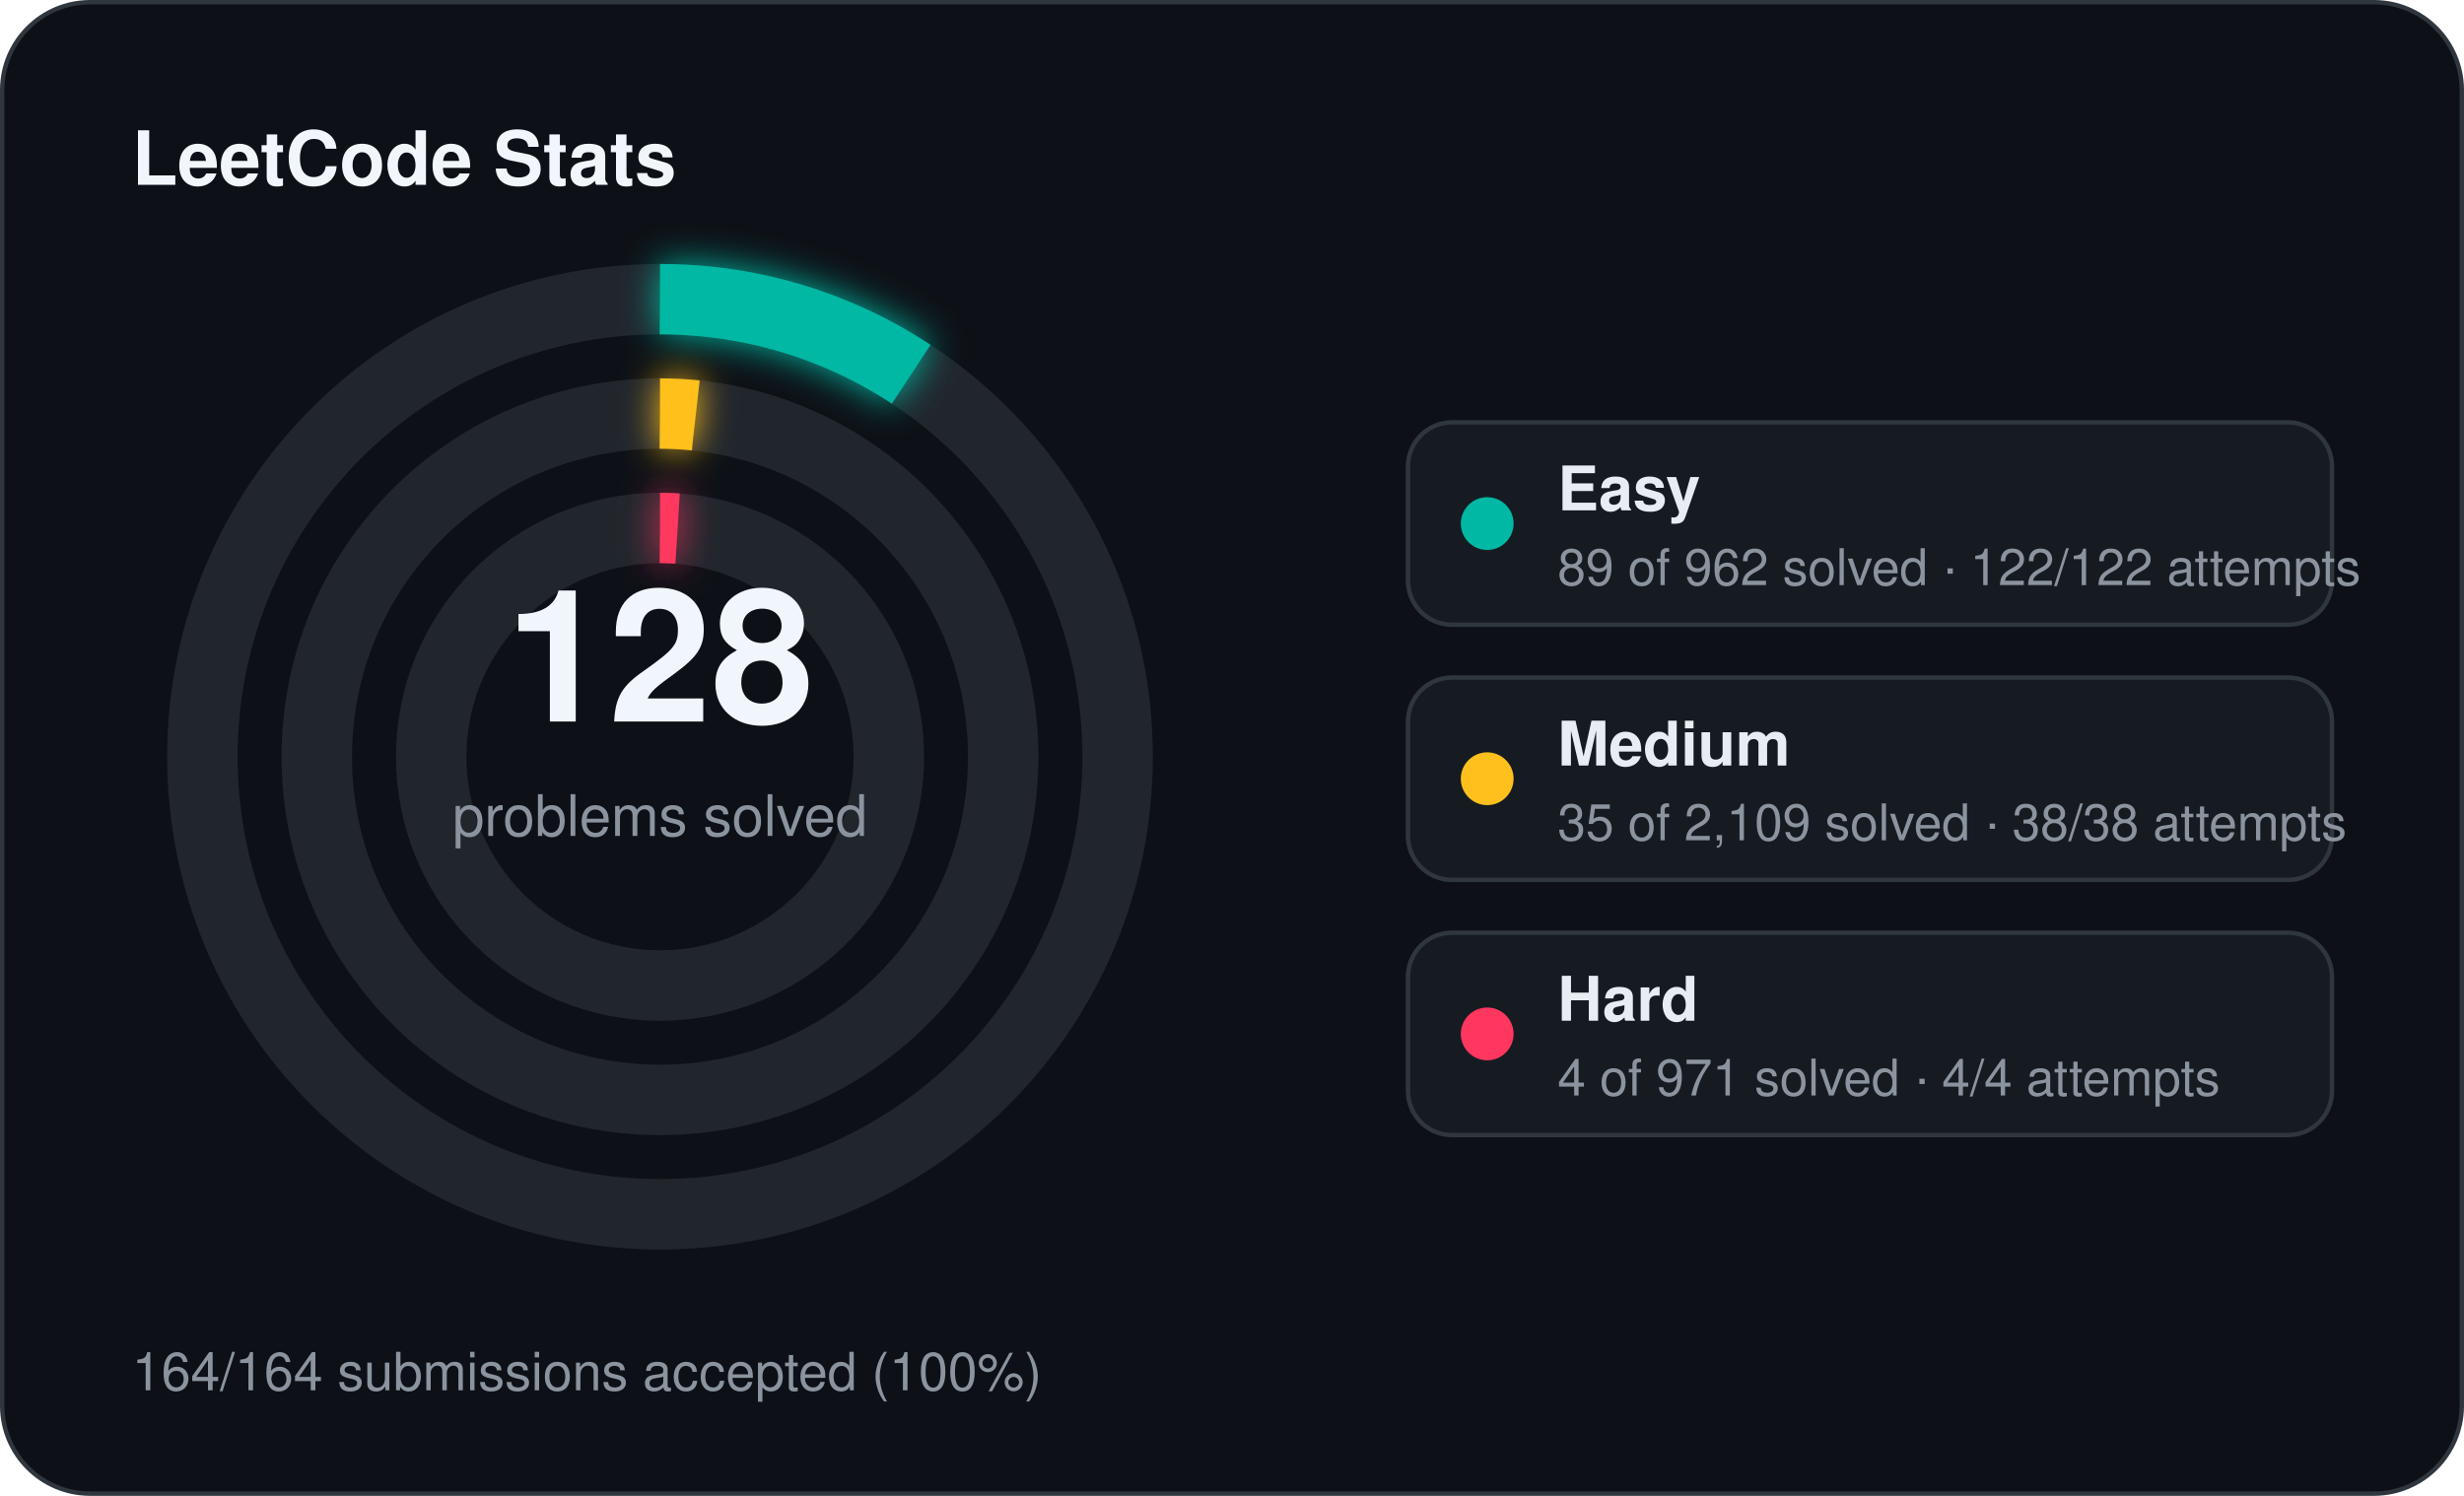
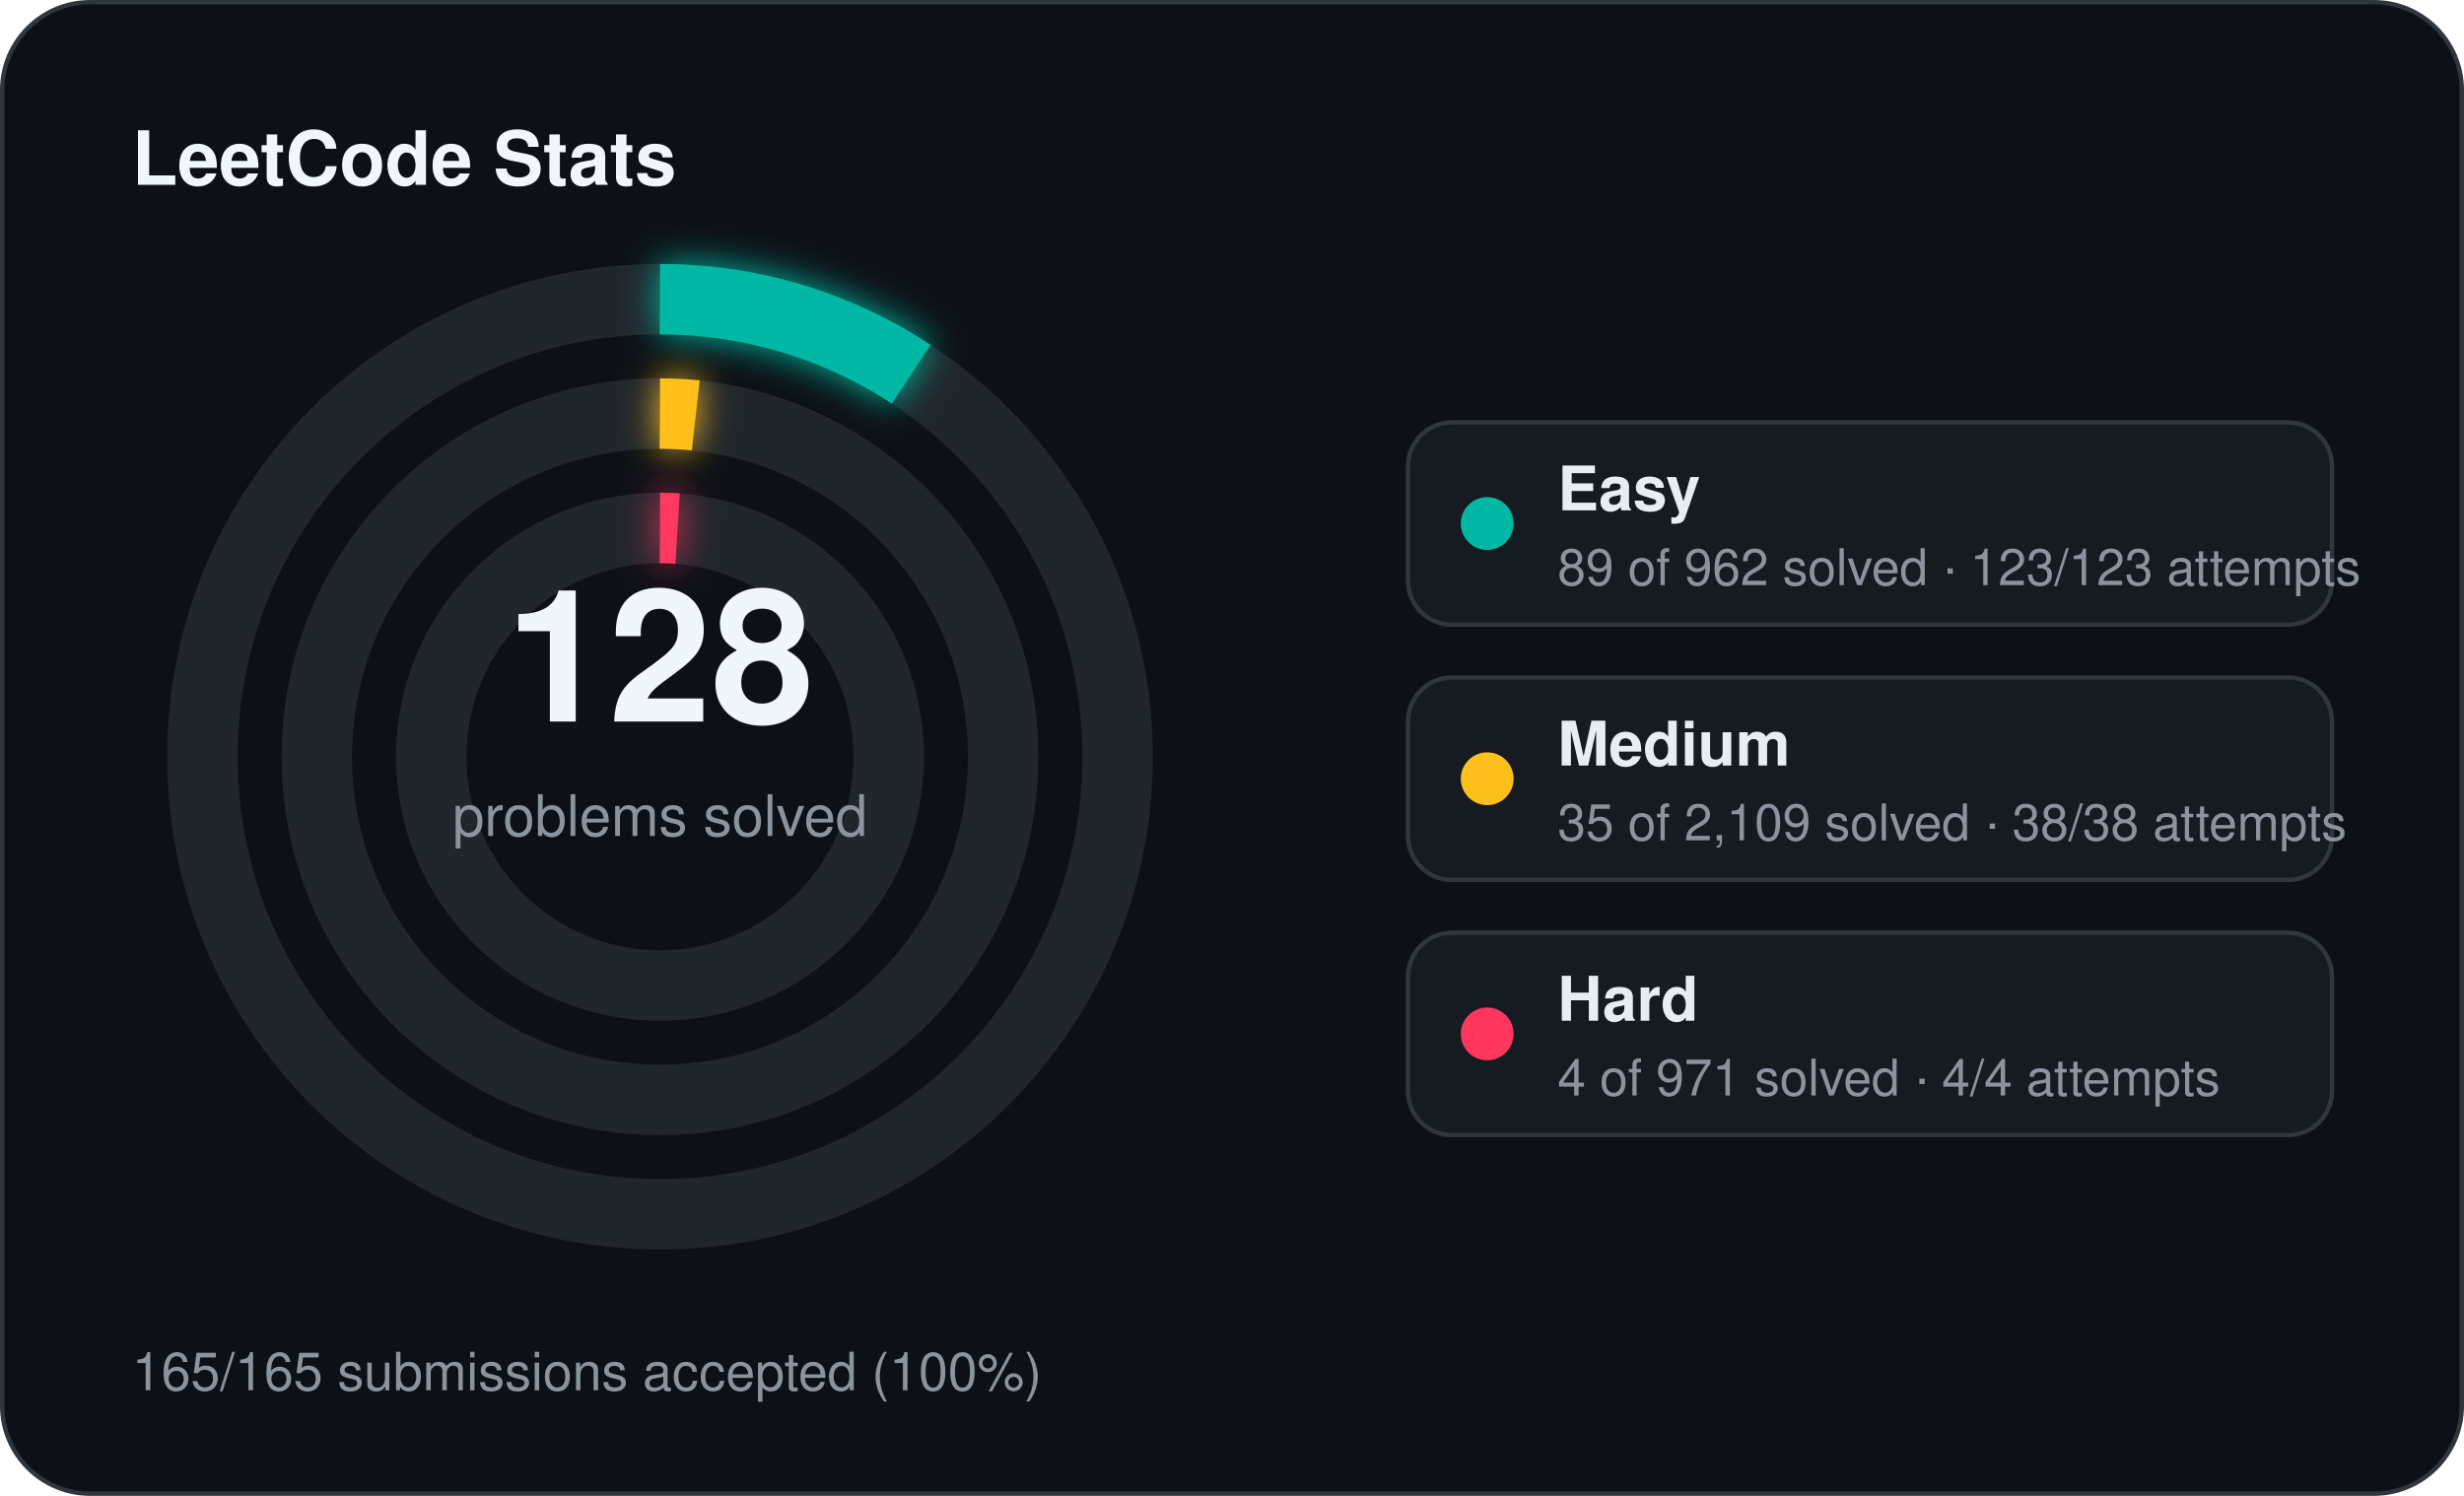
<svg xmlns="http://www.w3.org/2000/svg" width="560" height="340" viewBox="0 0 560 340">
  <defs>
    <filter id="stats-glow" x="-60%" y="-60%" width="220%" height="220%">
      <feGaussianBlur stdDeviation="4" result="blur" />
      <feMerge>
        <feMergeNode in="blur" />
        <feMergeNode in="SourceGraphic" />
      </feMerge>
    </filter>
  </defs>
  <rect x="0.5" y="0.5" width="559" height="339" rx="20" fill="#0d1117" stroke="#30363d" stroke-width="1" />
  <text x="30" y="42" fill="#f0f6fc" font-family="Segoe UI, Helvetica, Arial, sans-serif" font-size="17" font-weight="700">LeetCode Stats</text>
  <circle cx="150" cy="172" r="104" fill="none" stroke="#21262d" stroke-width="16" />
  <circle cx="150" cy="172" r="104" fill="none" stroke="#00b8a3" stroke-width="16" stroke-linecap="butt" stroke-dasharray="60.45 653.45" transform="rotate(-90 150 172)" filter="url(#stats-glow)" />
  <circle cx="150" cy="172" r="78" fill="none" stroke="#21262d" stroke-width="16" />
  <circle cx="150" cy="172" r="78" fill="none" stroke="#ffc01e" stroke-width="16" stroke-linecap="butt" stroke-dasharray="8.13 490.09" transform="rotate(-90 150 172)" filter="url(#stats-glow)" />
  <circle cx="150" cy="172" r="52" fill="none" stroke="#21262d" stroke-width="16" />
  <circle cx="150" cy="172" r="52" fill="none" stroke="#ff375f" stroke-width="16" stroke-linecap="butt" stroke-dasharray="4.00 326.73" transform="rotate(-90 150 172)" filter="url(#stats-glow)" />
  <text x="150" y="164" text-anchor="middle" fill="#f0f6fc" font-family="Segoe UI, Helvetica, Arial, sans-serif" font-size="42" font-weight="700">128</text>
  <text x="150" y="190" text-anchor="middle" fill="#8b949e" font-family="Segoe UI, Helvetica, Arial, sans-serif" font-size="13">problems solved</text>
  <rect x="320" y="96" width="210" height="46" rx="10" fill="#161b22" stroke="#30363d" stroke-width="1" />
  <circle cx="338" cy="119" r="6" fill="#00b8a3" />
  <text x="354" y="116" fill="#e6edf3" font-family="Segoe UI, Helvetica, Arial, sans-serif" font-size="14" font-weight="600">Easy</text>
-   <text x="354" y="133" fill="#8b949e" font-family="Segoe UI, Helvetica, Arial, sans-serif" font-size="11.5">89 of 962 solved · 122/122 attempts</text>
+   <text x="354" y="133" fill="#8b949e" font-family="Segoe UI, Helvetica, Arial, sans-serif" font-size="11.5">89 of 962 solved · 123/123 attempts</text>
  <rect x="320" y="154" width="210" height="46" rx="10" fill="#161b22" stroke="#30363d" stroke-width="1" />
  <circle cx="338" cy="177" r="6" fill="#ffc01e" />
  <text x="354" y="174" fill="#e6edf3" font-family="Segoe UI, Helvetica, Arial, sans-serif" font-size="14" font-weight="600">Medium</text>
  <text x="354" y="191" fill="#8b949e" font-family="Segoe UI, Helvetica, Arial, sans-serif" font-size="11.5">35 of 2,109 solved · 38/38 attempts</text>
  <rect x="320" y="212" width="210" height="46" rx="10" fill="#161b22" stroke="#30363d" stroke-width="1" />
  <circle cx="338" cy="235" r="6" fill="#ff375f" />
  <text x="354" y="232" fill="#e6edf3" font-family="Segoe UI, Helvetica, Arial, sans-serif" font-size="14" font-weight="600">Hard</text>
  <text x="354" y="249" fill="#8b949e" font-family="Segoe UI, Helvetica, Arial, sans-serif" font-size="11.5">4 of 971 solved · 4/4 attempts</text>
-   <text x="30" y="316" fill="#8b949e" font-family="Segoe UI, Helvetica, Arial, sans-serif" font-size="12">164/164 submissions accepted (100%)</text>
+   <text x="30" y="316" fill="#8b949e" font-family="Segoe UI, Helvetica, Arial, sans-serif" font-size="12">165/165 submissions accepted (100%)</text>
</svg>
